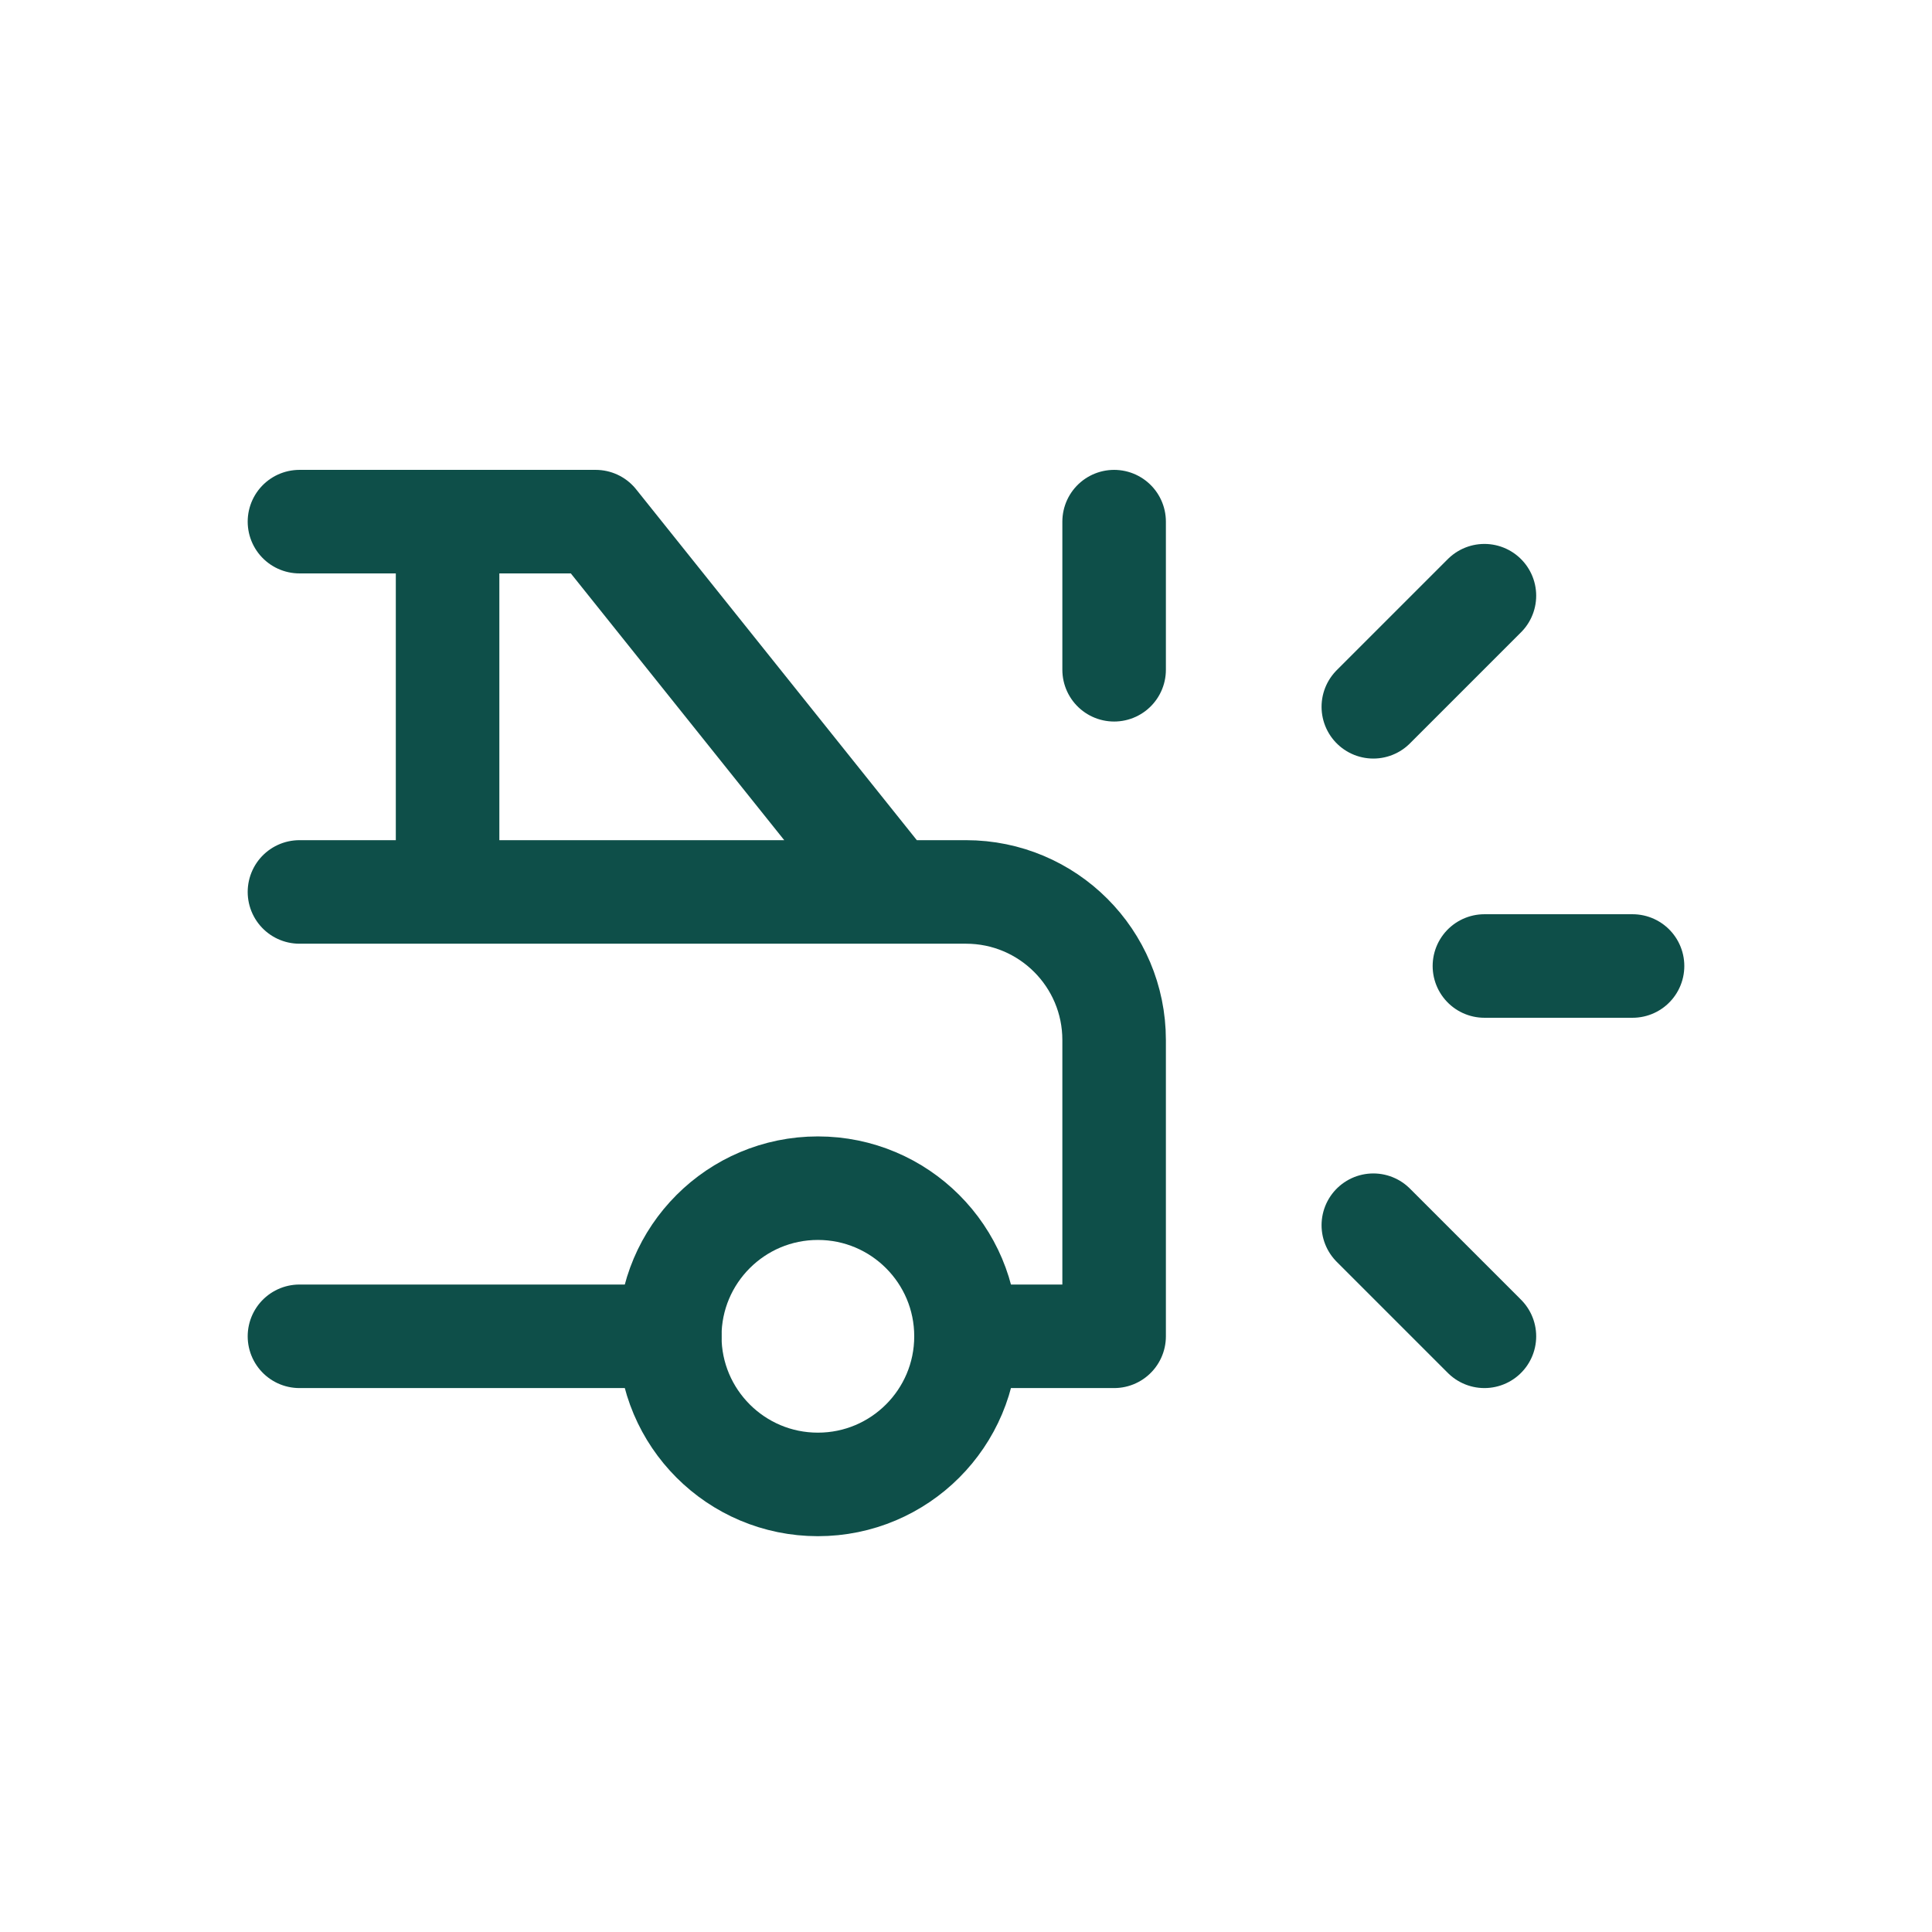
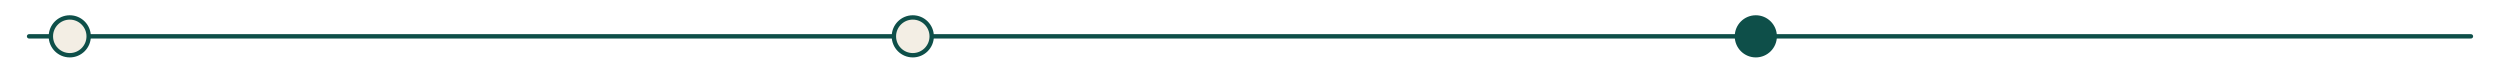
- <svg xmlns="http://www.w3.org/2000/svg" viewBox="120 560 56 56" width="56" height="56">
-   <g transform="translate(122.24 562.24) scale(2.146667)" fill="none" stroke="#0E4F49" stroke-width="1.398" stroke-linecap="round" stroke-linejoin="round">
-     <path d="M10 17m-2 0a2 2 0 1 0 4 0a2 2 0 1 0 -4 0" />
-     <path d="M7 6l4 5h1a2 2 0 0 1 2 2v4h-2m-4 0h-5m0 -6h8m-6 0v-5m2 0h-4" />
-     <path d="M14 8v-2" />
-     <path d="M19 12h2" />
-     <path d="M17.5 15.5l1.5 1.5" />
-     <path d="M17.5 8.5l1.5 -1.5" />
-   </g>
+ <svg xmlns="http://www.w3.org/2000/svg" viewBox="100 445 1720 50" width="1720" height="50">
+   <path d="M120 470 H1800" stroke="#0E4F49" stroke-width="3" fill="none" stroke-linecap="round" />
+   <circle cx="148" cy="470" r="13" fill="#F3EEE4" stroke="#0E4F49" stroke-width="3" />
+   <circle cx="728" cy="470" r="13" fill="#F3EEE4" stroke="#0E4F49" stroke-width="3" />
+   <circle cx="1308" cy="470" r="13" fill="#0E4F49" stroke="#0E4F49" stroke-width="3" />
</svg>
